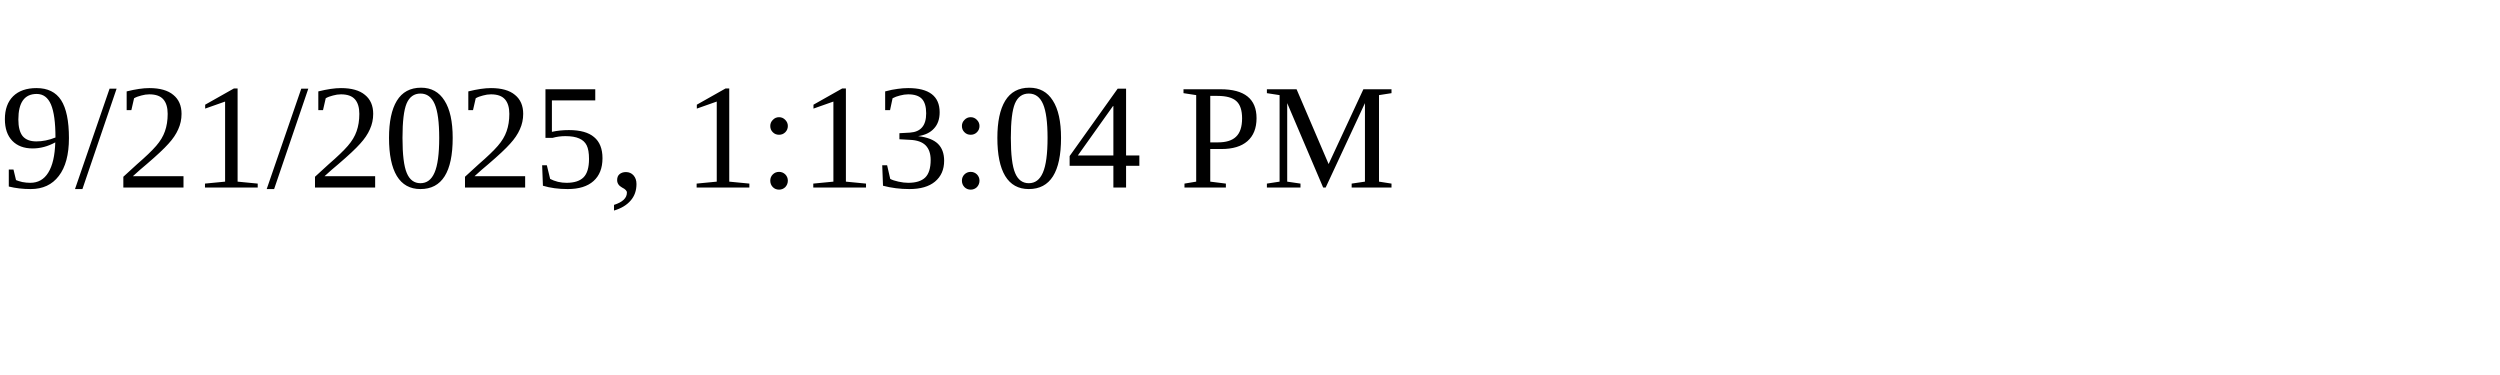
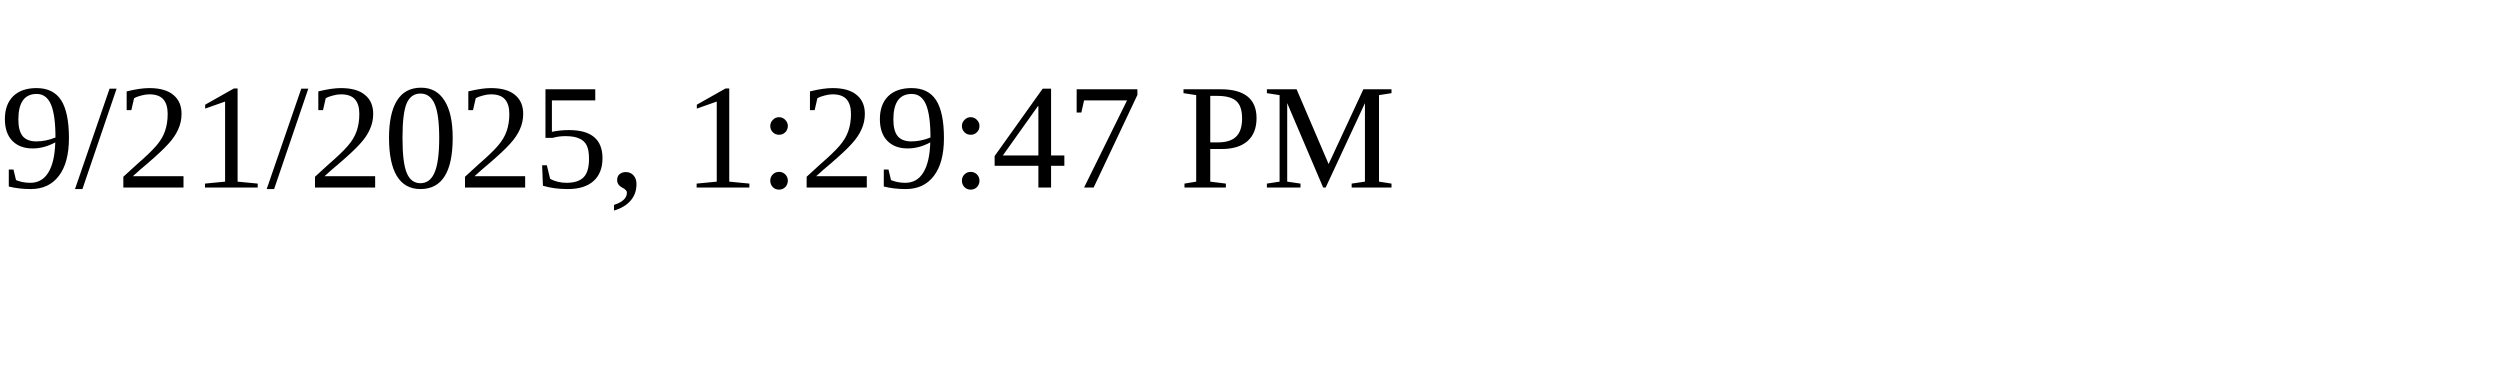
<svg xmlns="http://www.w3.org/2000/svg" height="30" width="200">
-   <text x="0" y="15">9/21/2025, 1:13:04 PM</text>
+   <text x="0" y="15">9/21/2025, 1:29:47 PM</text>
</svg>
